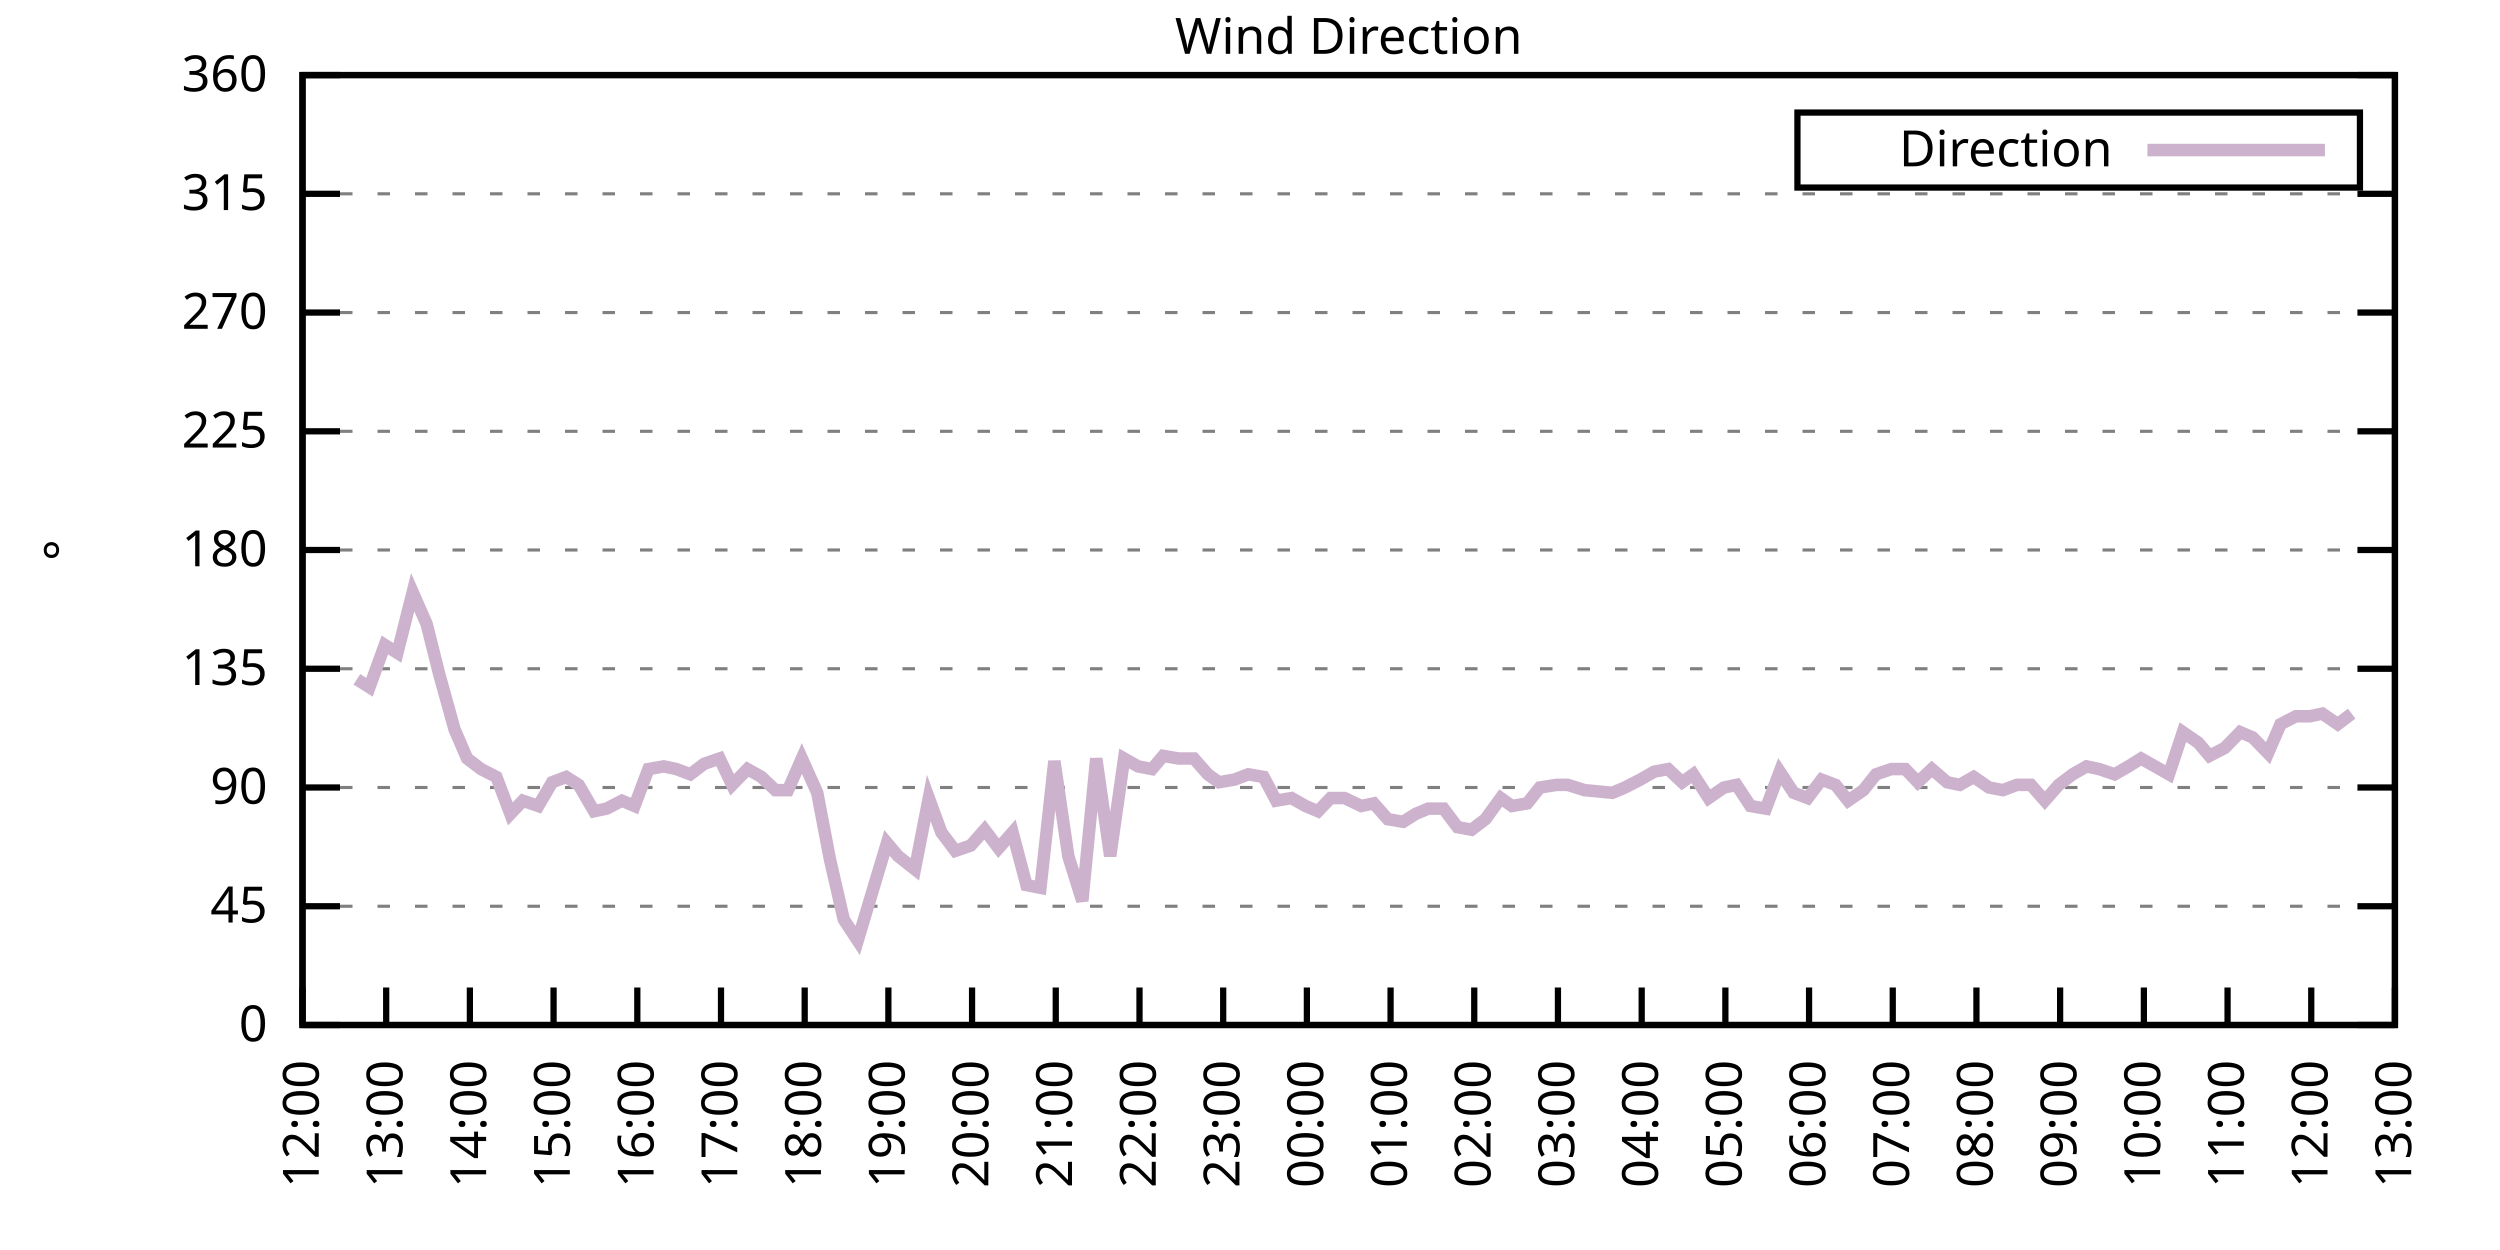
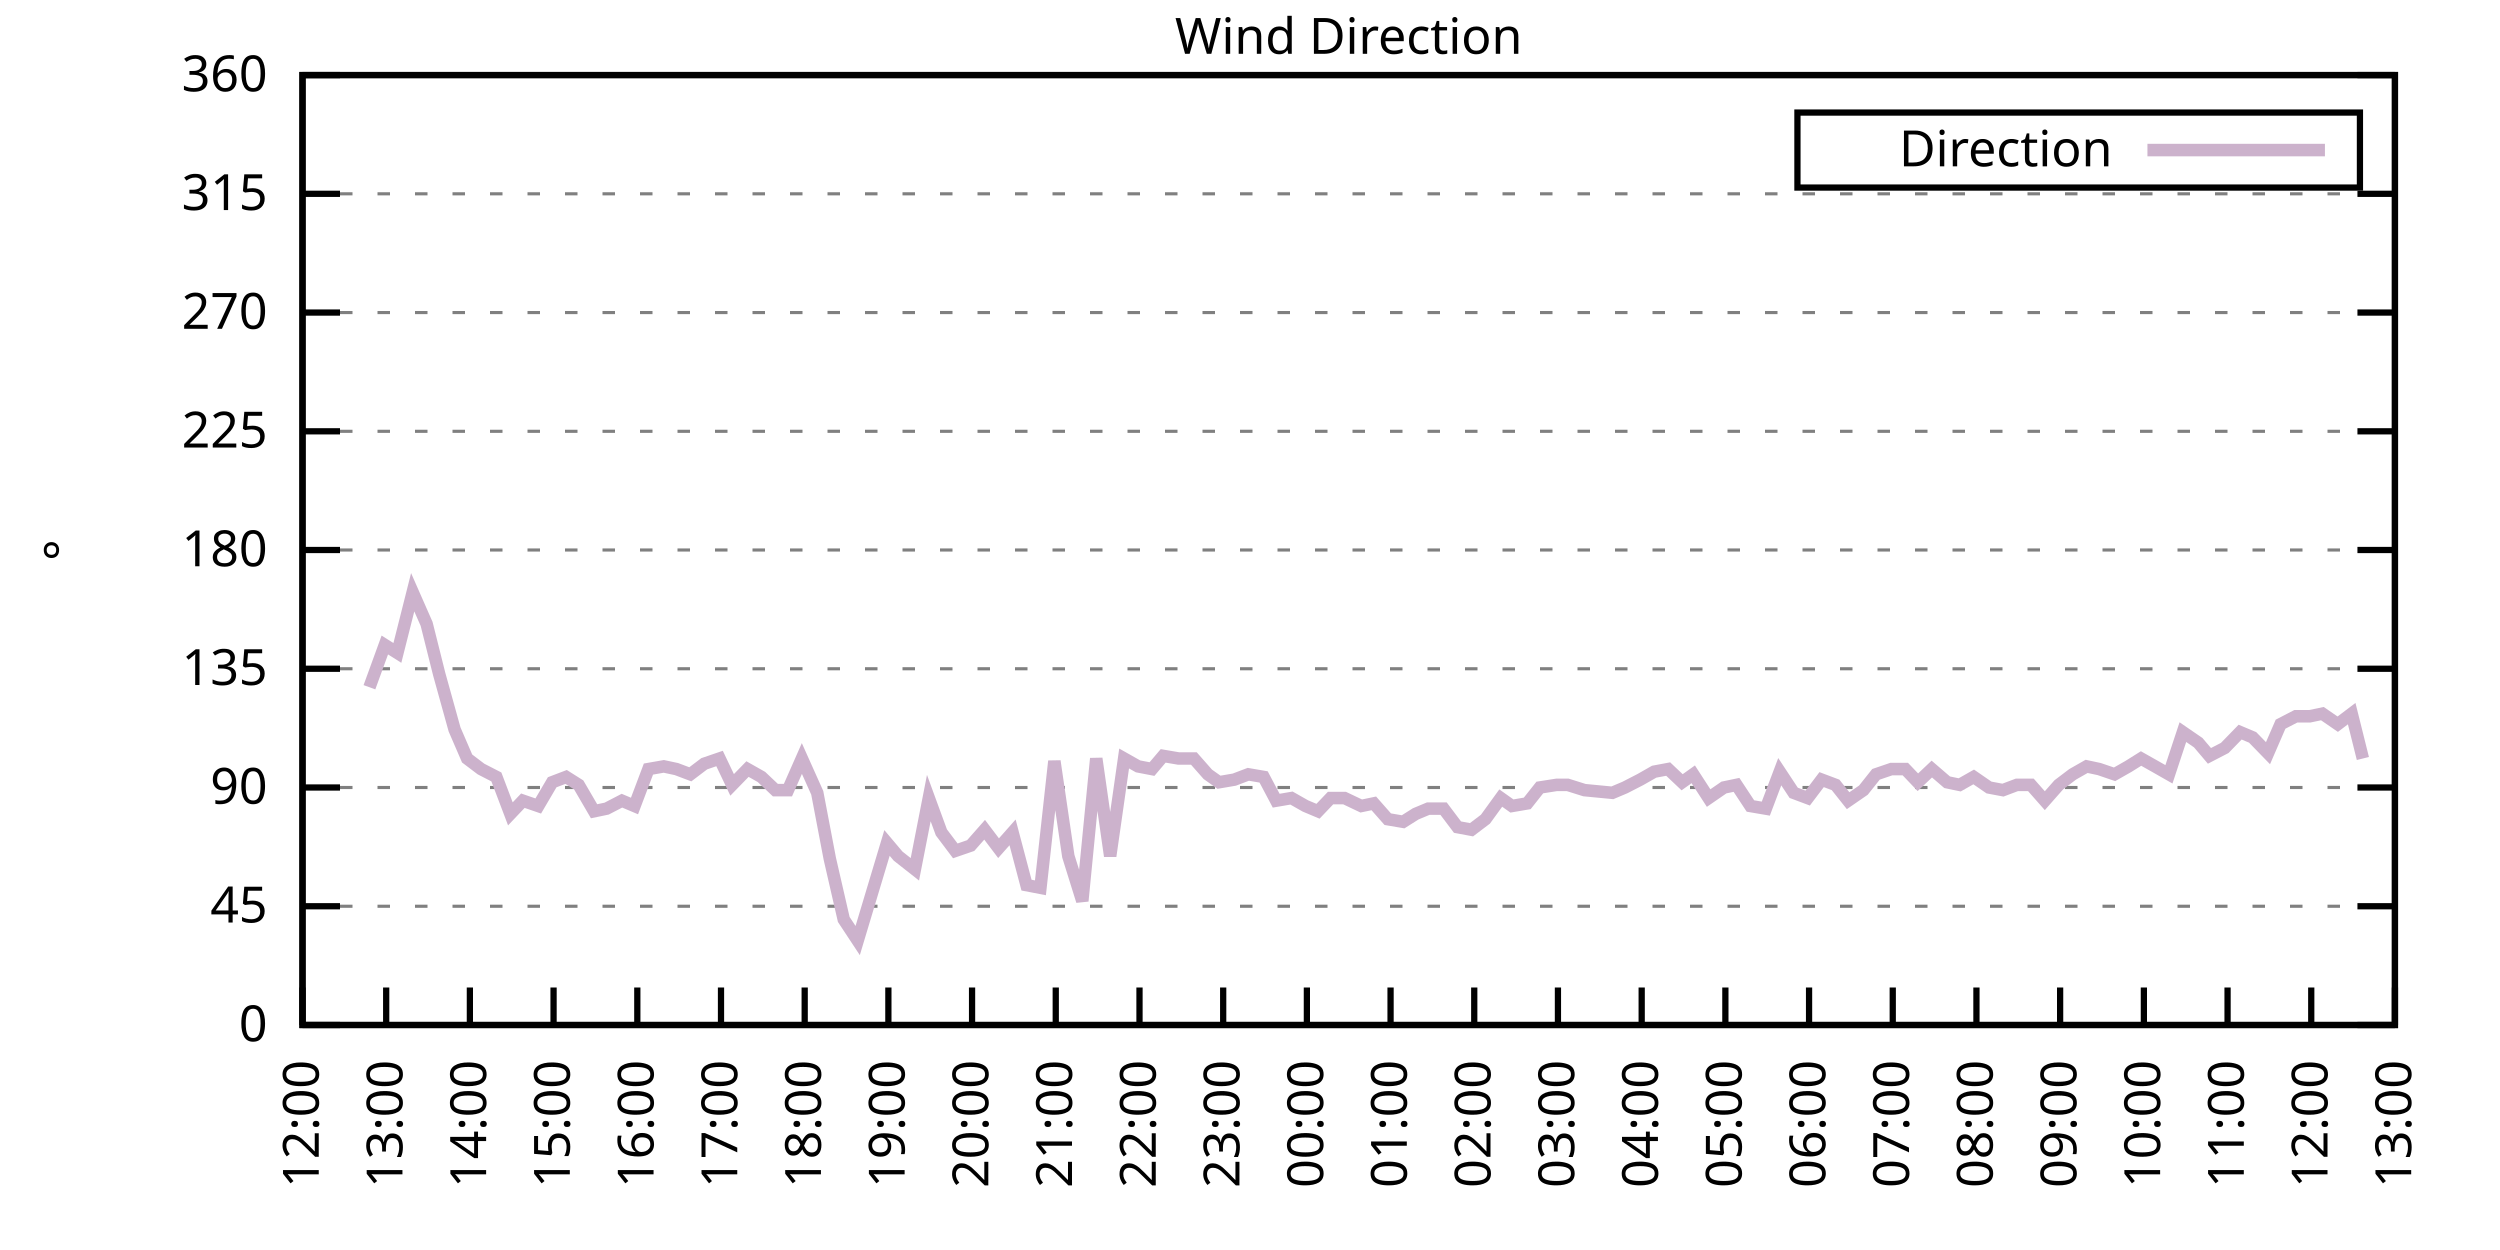
<svg xmlns="http://www.w3.org/2000/svg" xmlns:xlink="http://www.w3.org/1999/xlink" width="400" height="200" viewBox="0 0 400 200">
  <g id="gnuplot_canvas">
    <rect x="0" y="0" width="400" height="200" fill="none" />
    <defs>
      <circle id="gpDot" r="0.5" stroke-width="0.5" stroke="currentColor" />
      <path id="gpPt0" stroke-width="0.333" stroke="currentColor" d="M-1,0 h2 M0,-1 v2" />
      <path id="gpPt1" stroke-width="0.333" stroke="currentColor" d="M-1,-1 L1,1 M1,-1 L-1,1" />
      <path id="gpPt2" stroke-width="0.333" stroke="currentColor" d="M-1,0 L1,0 M0,-1 L0,1 M-1,-1 L1,1 M-1,1 L1,-1" />
      <rect id="gpPt3" stroke-width="0.333" stroke="currentColor" x="-1" y="-1" width="2" height="2" />
      <rect id="gpPt4" stroke-width="0.333" stroke="currentColor" fill="currentColor" x="-1" y="-1" width="2" height="2" />
      <circle id="gpPt5" stroke-width="0.333" stroke="currentColor" cx="0" cy="0" r="1" />
      <use xlink:href="#gpPt5" id="gpPt6" fill="currentColor" stroke="none" />
      <path id="gpPt7" stroke-width="0.333" stroke="currentColor" d="M0,-1.33 L-1.33,0.67 L1.33,0.67 z" />
      <use xlink:href="#gpPt7" id="gpPt8" fill="currentColor" stroke="none" />
      <use xlink:href="#gpPt7" id="gpPt9" stroke="currentColor" transform="rotate(180)" />
      <use xlink:href="#gpPt9" id="gpPt10" fill="currentColor" stroke="none" />
      <use xlink:href="#gpPt3" id="gpPt11" stroke="currentColor" transform="rotate(45)" />
      <use xlink:href="#gpPt11" id="gpPt12" fill="currentColor" stroke="none" />
      <path id="gpPt13" stroke-width="0.333" stroke="currentColor" d="M0,1.330 L1.265,0.411 L0.782,-1.067 L-0.782,-1.076 L-1.265,0.411 z" />
      <use xlink:href="#gpPt13" id="gpPt14" fill="currentColor" stroke="none" />
      <filter id="textbox" filterUnits="objectBoundingBox" x="0" y="0" height="1" width="1">
        <feFlood flood-color="white" flood-opacity="1" result="bgnd" />
        <feComposite in="SourceGraphic" in2="bgnd" operator="atop" />
      </filter>
      <filter id="greybox" filterUnits="objectBoundingBox" x="0" y="0" height="1" width="1">
        <feFlood flood-color="lightgrey" flood-opacity="1" result="grey" />
        <feComposite in="SourceGraphic" in2="grey" operator="atop" />
      </filter>
    </defs>
    <g fill="none" color="white" stroke="currentColor" stroke-width="1.00" stroke-linecap="butt" stroke-linejoin="miter">
</g>
    <g fill="none" color="black" stroke="currentColor" stroke-width="1.00" stroke-linecap="butt" stroke-linejoin="miter">
      <g stroke="none" shape-rendering="crispEdges">
        <polygon fill="rgb(255, 255, 255)" points="48.40,164.00 383.18,164.00 383.18,12.02 48.40,12.02 " />
      </g>
    </g>
    <g fill="none" color="black" stroke="currentColor" stroke-width="1.00" stroke-linecap="butt" stroke-linejoin="miter">
</g>
    <g fill="none" color="black" stroke="black" stroke-width="0.50" stroke-linecap="butt" stroke-linejoin="miter">
</g>
    <g fill="none" color="gray" stroke="currentColor" stroke-width="0.50" stroke-linecap="butt" stroke-linejoin="miter">
      <path stroke="gray" stroke-dasharray="2,4" class="gridline" d="M48.40,164.00 L383.19,164.00  " />
    </g>
    <g fill="none" color="gray" stroke="gray" stroke-width="1.00" stroke-linecap="butt" stroke-linejoin="miter">
</g>
    <g fill="none" color="black" stroke="currentColor" stroke-width="1.00" stroke-linecap="butt" stroke-linejoin="miter">
      <path stroke="black" d="M48.40,164.00 L54.40,164.00 M383.19,164.00 L377.19,164.00  " />
      <g transform="translate(42.80,166.60)" stroke="none" fill="black" font-family="Sans" font-size="8.00" text-anchor="end">
        <text>
          <tspan font-family="Sans"> 0</tspan>
        </text>
      </g>
    </g>
    <g fill="none" color="black" stroke="currentColor" stroke-width="1.00" stroke-linecap="butt" stroke-linejoin="miter">
</g>
    <g fill="none" color="black" stroke="black" stroke-width="0.50" stroke-linecap="butt" stroke-linejoin="miter">
</g>
    <g fill="none" color="gray" stroke="currentColor" stroke-width="0.50" stroke-linecap="butt" stroke-linejoin="miter">
      <path stroke="gray" stroke-dasharray="2,4" class="gridline" d="M48.40,145.00 L383.19,145.00  " />
    </g>
    <g fill="none" color="gray" stroke="gray" stroke-width="1.00" stroke-linecap="butt" stroke-linejoin="miter">
</g>
    <g fill="none" color="black" stroke="currentColor" stroke-width="1.00" stroke-linecap="butt" stroke-linejoin="miter">
      <path stroke="black" d="M48.40,145.00 L54.40,145.00 M383.19,145.00 L377.19,145.00  " />
      <g transform="translate(42.80,147.60)" stroke="none" fill="black" font-family="Sans" font-size="8.00" text-anchor="end">
        <text>
          <tspan font-family="Sans"> 45</tspan>
        </text>
      </g>
    </g>
    <g fill="none" color="black" stroke="currentColor" stroke-width="1.00" stroke-linecap="butt" stroke-linejoin="miter">
</g>
    <g fill="none" color="black" stroke="black" stroke-width="0.50" stroke-linecap="butt" stroke-linejoin="miter">
</g>
    <g fill="none" color="gray" stroke="currentColor" stroke-width="0.50" stroke-linecap="butt" stroke-linejoin="miter">
      <path stroke="gray" stroke-dasharray="2,4" class="gridline" d="M48.40,126.00 L383.19,126.00  " />
    </g>
    <g fill="none" color="gray" stroke="gray" stroke-width="1.00" stroke-linecap="butt" stroke-linejoin="miter">
</g>
    <g fill="none" color="black" stroke="currentColor" stroke-width="1.00" stroke-linecap="butt" stroke-linejoin="miter">
      <path stroke="black" d="M48.40,126.00 L54.40,126.00 M383.19,126.00 L377.19,126.00  " />
      <g transform="translate(42.80,128.60)" stroke="none" fill="black" font-family="Sans" font-size="8.00" text-anchor="end">
        <text>
          <tspan font-family="Sans"> 90</tspan>
        </text>
      </g>
    </g>
    <g fill="none" color="black" stroke="currentColor" stroke-width="1.00" stroke-linecap="butt" stroke-linejoin="miter">
</g>
    <g fill="none" color="black" stroke="black" stroke-width="0.50" stroke-linecap="butt" stroke-linejoin="miter">
</g>
    <g fill="none" color="gray" stroke="currentColor" stroke-width="0.50" stroke-linecap="butt" stroke-linejoin="miter">
      <path stroke="gray" stroke-dasharray="2,4" class="gridline" d="M48.40,107.00 L383.19,107.00  " />
    </g>
    <g fill="none" color="gray" stroke="gray" stroke-width="1.00" stroke-linecap="butt" stroke-linejoin="miter">
</g>
    <g fill="none" color="black" stroke="currentColor" stroke-width="1.00" stroke-linecap="butt" stroke-linejoin="miter">
      <path stroke="black" d="M48.40,107.00 L54.40,107.00 M383.19,107.00 L377.19,107.00  " />
      <g transform="translate(42.80,109.60)" stroke="none" fill="black" font-family="Sans" font-size="8.00" text-anchor="end">
        <text>
          <tspan font-family="Sans"> 135</tspan>
        </text>
      </g>
    </g>
    <g fill="none" color="black" stroke="currentColor" stroke-width="1.00" stroke-linecap="butt" stroke-linejoin="miter">
</g>
    <g fill="none" color="black" stroke="black" stroke-width="0.50" stroke-linecap="butt" stroke-linejoin="miter">
</g>
    <g fill="none" color="gray" stroke="currentColor" stroke-width="0.50" stroke-linecap="butt" stroke-linejoin="miter">
      <path stroke="gray" stroke-dasharray="2,4" class="gridline" d="M48.40,88.00 L383.19,88.00  " />
    </g>
    <g fill="none" color="gray" stroke="gray" stroke-width="1.00" stroke-linecap="butt" stroke-linejoin="miter">
</g>
    <g fill="none" color="black" stroke="currentColor" stroke-width="1.00" stroke-linecap="butt" stroke-linejoin="miter">
      <path stroke="black" d="M48.40,88.00 L54.40,88.00 M383.19,88.00 L377.19,88.00  " />
      <g transform="translate(42.80,90.60)" stroke="none" fill="black" font-family="Sans" font-size="8.00" text-anchor="end">
        <text>
          <tspan font-family="Sans"> 180</tspan>
        </text>
      </g>
    </g>
    <g fill="none" color="black" stroke="currentColor" stroke-width="1.00" stroke-linecap="butt" stroke-linejoin="miter">
</g>
    <g fill="none" color="black" stroke="black" stroke-width="0.50" stroke-linecap="butt" stroke-linejoin="miter">
</g>
    <g fill="none" color="gray" stroke="currentColor" stroke-width="0.50" stroke-linecap="butt" stroke-linejoin="miter">
      <path stroke="gray" stroke-dasharray="2,4" class="gridline" d="M48.40,69.01 L383.19,69.01  " />
    </g>
    <g fill="none" color="gray" stroke="gray" stroke-width="1.00" stroke-linecap="butt" stroke-linejoin="miter">
</g>
    <g fill="none" color="black" stroke="currentColor" stroke-width="1.00" stroke-linecap="butt" stroke-linejoin="miter">
      <path stroke="black" d="M48.40,69.01 L54.40,69.01 M383.19,69.01 L377.19,69.01  " />
      <g transform="translate(42.80,71.61)" stroke="none" fill="black" font-family="Sans" font-size="8.00" text-anchor="end">
        <text>
          <tspan font-family="Sans"> 225</tspan>
        </text>
      </g>
    </g>
    <g fill="none" color="black" stroke="currentColor" stroke-width="1.00" stroke-linecap="butt" stroke-linejoin="miter">
</g>
    <g fill="none" color="black" stroke="black" stroke-width="0.50" stroke-linecap="butt" stroke-linejoin="miter">
</g>
    <g fill="none" color="gray" stroke="currentColor" stroke-width="0.50" stroke-linecap="butt" stroke-linejoin="miter">
      <path stroke="gray" stroke-dasharray="2,4" class="gridline" d="M48.40,50.01 L383.19,50.01  " />
    </g>
    <g fill="none" color="gray" stroke="gray" stroke-width="1.00" stroke-linecap="butt" stroke-linejoin="miter">
</g>
    <g fill="none" color="black" stroke="currentColor" stroke-width="1.00" stroke-linecap="butt" stroke-linejoin="miter">
      <path stroke="black" d="M48.40,50.01 L54.40,50.01 M383.19,50.01 L377.19,50.01  " />
      <g transform="translate(42.80,52.61)" stroke="none" fill="black" font-family="Sans" font-size="8.00" text-anchor="end">
        <text>
          <tspan font-family="Sans"> 270</tspan>
        </text>
      </g>
    </g>
    <g fill="none" color="black" stroke="currentColor" stroke-width="1.00" stroke-linecap="butt" stroke-linejoin="miter">
</g>
    <g fill="none" color="black" stroke="black" stroke-width="0.50" stroke-linecap="butt" stroke-linejoin="miter">
</g>
    <g fill="none" color="gray" stroke="currentColor" stroke-width="0.50" stroke-linecap="butt" stroke-linejoin="miter">
      <path stroke="gray" stroke-dasharray="2,4" class="gridline" d="M48.40,31.01 L383.19,31.01  " />
    </g>
    <g fill="none" color="gray" stroke="gray" stroke-width="1.00" stroke-linecap="butt" stroke-linejoin="miter">
</g>
    <g fill="none" color="black" stroke="currentColor" stroke-width="1.00" stroke-linecap="butt" stroke-linejoin="miter">
      <path stroke="black" d="M48.40,31.01 L54.40,31.01 M383.19,31.01 L377.19,31.01  " />
      <g transform="translate(42.80,33.61)" stroke="none" fill="black" font-family="Sans" font-size="8.00" text-anchor="end">
        <text>
          <tspan font-family="Sans"> 315</tspan>
        </text>
      </g>
    </g>
    <g fill="none" color="black" stroke="currentColor" stroke-width="1.00" stroke-linecap="butt" stroke-linejoin="miter">
</g>
    <g fill="none" color="black" stroke="black" stroke-width="0.50" stroke-linecap="butt" stroke-linejoin="miter">
</g>
    <g fill="none" color="gray" stroke="currentColor" stroke-width="0.50" stroke-linecap="butt" stroke-linejoin="miter">
      <path stroke="gray" stroke-dasharray="2,4" class="gridline" d="M48.40,12.01 L383.19,12.01  " />
    </g>
    <g fill="none" color="gray" stroke="gray" stroke-width="1.00" stroke-linecap="butt" stroke-linejoin="miter">
</g>
    <g fill="none" color="black" stroke="currentColor" stroke-width="1.00" stroke-linecap="butt" stroke-linejoin="miter">
      <path stroke="black" d="M48.40,12.01 L54.40,12.01 M383.19,12.01 L377.19,12.01  " />
      <g transform="translate(42.80,14.61)" stroke="none" fill="black" font-family="Sans" font-size="8.00" text-anchor="end">
        <text>
          <tspan font-family="Sans"> 360</tspan>
        </text>
      </g>
    </g>
    <g fill="none" color="black" stroke="currentColor" stroke-width="1.00" stroke-linecap="butt" stroke-linejoin="miter">
      <path stroke="black" d="M48.40,164.00 L48.40,158.00  " />
      <g transform="translate(51.00,169.60) rotate(270.00)" stroke="none" fill="black" font-family="Sans" font-size="8.00" text-anchor="end">
        <text>
          <tspan font-family="Sans">12:00</tspan>
        </text>
      </g>
    </g>
    <g fill="none" color="black" stroke="currentColor" stroke-width="1.00" stroke-linecap="butt" stroke-linejoin="miter">
      <path stroke="black" d="M61.79,164.00 L61.79,158.00  " />
      <g transform="translate(64.39,169.60) rotate(270.00)" stroke="none" fill="black" font-family="Sans" font-size="8.00" text-anchor="end">
        <text>
          <tspan font-family="Sans">13:00</tspan>
        </text>
      </g>
    </g>
    <g fill="none" color="black" stroke="currentColor" stroke-width="1.00" stroke-linecap="butt" stroke-linejoin="miter">
      <path stroke="black" d="M75.18,164.00 L75.18,158.00  " />
      <g transform="translate(77.78,169.60) rotate(270.00)" stroke="none" fill="black" font-family="Sans" font-size="8.00" text-anchor="end">
        <text>
          <tspan font-family="Sans">14:00</tspan>
        </text>
      </g>
    </g>
    <g fill="none" color="black" stroke="currentColor" stroke-width="1.00" stroke-linecap="butt" stroke-linejoin="miter">
      <path stroke="black" d="M88.57,164.00 L88.57,158.00  " />
      <g transform="translate(91.17,169.60) rotate(270.00)" stroke="none" fill="black" font-family="Sans" font-size="8.00" text-anchor="end">
        <text>
          <tspan font-family="Sans">15:00</tspan>
        </text>
      </g>
    </g>
    <g fill="none" color="black" stroke="currentColor" stroke-width="1.00" stroke-linecap="butt" stroke-linejoin="miter">
      <path stroke="black" d="M101.97,164.00 L101.97,158.00  " />
      <g transform="translate(104.57,169.60) rotate(270.00)" stroke="none" fill="black" font-family="Sans" font-size="8.00" text-anchor="end">
        <text>
          <tspan font-family="Sans">16:00</tspan>
        </text>
      </g>
    </g>
    <g fill="none" color="black" stroke="currentColor" stroke-width="1.00" stroke-linecap="butt" stroke-linejoin="miter">
      <path stroke="black" d="M115.36,164.00 L115.36,158.00  " />
      <g transform="translate(117.96,169.60) rotate(270.00)" stroke="none" fill="black" font-family="Sans" font-size="8.00" text-anchor="end">
        <text>
          <tspan font-family="Sans">17:00</tspan>
        </text>
      </g>
    </g>
    <g fill="none" color="black" stroke="currentColor" stroke-width="1.00" stroke-linecap="butt" stroke-linejoin="miter">
      <path stroke="black" d="M128.75,164.00 L128.75,158.00  " />
      <g transform="translate(131.35,169.60) rotate(270.00)" stroke="none" fill="black" font-family="Sans" font-size="8.00" text-anchor="end">
        <text>
          <tspan font-family="Sans">18:00</tspan>
        </text>
      </g>
    </g>
    <g fill="none" color="black" stroke="currentColor" stroke-width="1.00" stroke-linecap="butt" stroke-linejoin="miter">
      <path stroke="black" d="M142.14,164.00 L142.14,158.00  " />
      <g transform="translate(144.74,169.60) rotate(270.00)" stroke="none" fill="black" font-family="Sans" font-size="8.00" text-anchor="end">
        <text>
          <tspan font-family="Sans">19:00</tspan>
        </text>
      </g>
    </g>
    <g fill="none" color="black" stroke="currentColor" stroke-width="1.00" stroke-linecap="butt" stroke-linejoin="miter">
      <path stroke="black" d="M155.53,164.00 L155.53,158.00  " />
      <g transform="translate(158.13,169.60) rotate(270.00)" stroke="none" fill="black" font-family="Sans" font-size="8.00" text-anchor="end">
        <text>
          <tspan font-family="Sans">20:00</tspan>
        </text>
      </g>
    </g>
    <g fill="none" color="black" stroke="currentColor" stroke-width="1.00" stroke-linecap="butt" stroke-linejoin="miter">
      <path stroke="black" d="M168.92,164.00 L168.92,158.00  " />
      <g transform="translate(171.52,169.60) rotate(270.00)" stroke="none" fill="black" font-family="Sans" font-size="8.00" text-anchor="end">
        <text>
          <tspan font-family="Sans">21:00</tspan>
        </text>
      </g>
    </g>
    <g fill="none" color="black" stroke="currentColor" stroke-width="1.00" stroke-linecap="butt" stroke-linejoin="miter">
      <path stroke="black" d="M182.32,164.00 L182.32,158.00  " />
      <g transform="translate(184.92,169.60) rotate(270.00)" stroke="none" fill="black" font-family="Sans" font-size="8.00" text-anchor="end">
        <text>
          <tspan font-family="Sans">22:00</tspan>
        </text>
      </g>
    </g>
    <g fill="none" color="black" stroke="currentColor" stroke-width="1.00" stroke-linecap="butt" stroke-linejoin="miter">
      <path stroke="black" d="M195.71,164.00 L195.71,158.00  " />
      <g transform="translate(198.31,169.60) rotate(270.00)" stroke="none" fill="black" font-family="Sans" font-size="8.00" text-anchor="end">
        <text>
          <tspan font-family="Sans">23:00</tspan>
        </text>
      </g>
    </g>
    <g fill="none" color="black" stroke="currentColor" stroke-width="1.00" stroke-linecap="butt" stroke-linejoin="miter">
      <path stroke="black" d="M209.10,164.00 L209.10,158.00  " />
      <g transform="translate(211.70,169.60) rotate(270.00)" stroke="none" fill="black" font-family="Sans" font-size="8.00" text-anchor="end">
        <text>
          <tspan font-family="Sans">00:00</tspan>
        </text>
      </g>
    </g>
    <g fill="none" color="black" stroke="currentColor" stroke-width="1.00" stroke-linecap="butt" stroke-linejoin="miter">
      <path stroke="black" d="M222.49,164.00 L222.49,158.00  " />
      <g transform="translate(225.09,169.60) rotate(270.00)" stroke="none" fill="black" font-family="Sans" font-size="8.00" text-anchor="end">
        <text>
          <tspan font-family="Sans">01:00</tspan>
        </text>
      </g>
    </g>
    <g fill="none" color="black" stroke="currentColor" stroke-width="1.00" stroke-linecap="butt" stroke-linejoin="miter">
      <path stroke="black" d="M235.88,164.00 L235.88,158.00  " />
      <g transform="translate(238.48,169.60) rotate(270.00)" stroke="none" fill="black" font-family="Sans" font-size="8.00" text-anchor="end">
        <text>
          <tspan font-family="Sans">02:00</tspan>
        </text>
      </g>
    </g>
    <g fill="none" color="black" stroke="currentColor" stroke-width="1.00" stroke-linecap="butt" stroke-linejoin="miter">
      <path stroke="black" d="M249.27,164.00 L249.27,158.00  " />
      <g transform="translate(251.87,169.60) rotate(270.00)" stroke="none" fill="black" font-family="Sans" font-size="8.00" text-anchor="end">
        <text>
          <tspan font-family="Sans">03:00</tspan>
        </text>
      </g>
    </g>
    <g fill="none" color="black" stroke="currentColor" stroke-width="1.00" stroke-linecap="butt" stroke-linejoin="miter">
      <path stroke="black" d="M262.67,164.00 L262.67,158.00  " />
      <g transform="translate(265.27,169.60) rotate(270.00)" stroke="none" fill="black" font-family="Sans" font-size="8.00" text-anchor="end">
        <text>
          <tspan font-family="Sans">04:00</tspan>
        </text>
      </g>
    </g>
    <g fill="none" color="black" stroke="currentColor" stroke-width="1.00" stroke-linecap="butt" stroke-linejoin="miter">
      <path stroke="black" d="M276.06,164.00 L276.06,158.00  " />
      <g transform="translate(278.66,169.60) rotate(270.00)" stroke="none" fill="black" font-family="Sans" font-size="8.00" text-anchor="end">
        <text>
          <tspan font-family="Sans">05:00</tspan>
        </text>
      </g>
    </g>
    <g fill="none" color="black" stroke="currentColor" stroke-width="1.00" stroke-linecap="butt" stroke-linejoin="miter">
      <path stroke="black" d="M289.45,164.00 L289.45,158.00  " />
      <g transform="translate(292.05,169.60) rotate(270.00)" stroke="none" fill="black" font-family="Sans" font-size="8.00" text-anchor="end">
        <text>
          <tspan font-family="Sans">06:00</tspan>
        </text>
      </g>
    </g>
    <g fill="none" color="black" stroke="currentColor" stroke-width="1.00" stroke-linecap="butt" stroke-linejoin="miter">
      <path stroke="black" d="M302.84,164.00 L302.84,158.00  " />
      <g transform="translate(305.44,169.60) rotate(270.00)" stroke="none" fill="black" font-family="Sans" font-size="8.00" text-anchor="end">
        <text>
          <tspan font-family="Sans">07:00</tspan>
        </text>
      </g>
    </g>
    <g fill="none" color="black" stroke="currentColor" stroke-width="1.00" stroke-linecap="butt" stroke-linejoin="miter">
      <path stroke="black" d="M316.23,164.00 L316.23,158.00  " />
      <g transform="translate(318.83,169.60) rotate(270.00)" stroke="none" fill="black" font-family="Sans" font-size="8.00" text-anchor="end">
        <text>
          <tspan font-family="Sans">08:00</tspan>
        </text>
      </g>
    </g>
    <g fill="none" color="black" stroke="currentColor" stroke-width="1.00" stroke-linecap="butt" stroke-linejoin="miter">
      <path stroke="black" d="M329.62,164.00 L329.62,158.00  " />
      <g transform="translate(332.22,169.60) rotate(270.00)" stroke="none" fill="black" font-family="Sans" font-size="8.00" text-anchor="end">
        <text>
          <tspan font-family="Sans">09:00</tspan>
        </text>
      </g>
    </g>
    <g fill="none" color="black" stroke="currentColor" stroke-width="1.00" stroke-linecap="butt" stroke-linejoin="miter">
      <path stroke="black" d="M343.02,164.00 L343.02,158.00  " />
      <g transform="translate(345.62,169.60) rotate(270.00)" stroke="none" fill="black" font-family="Sans" font-size="8.00" text-anchor="end">
        <text>
          <tspan font-family="Sans">10:00</tspan>
        </text>
      </g>
    </g>
    <g fill="none" color="black" stroke="currentColor" stroke-width="1.00" stroke-linecap="butt" stroke-linejoin="miter">
      <path stroke="black" d="M356.41,164.00 L356.41,158.00  " />
      <g transform="translate(359.01,169.60) rotate(270.00)" stroke="none" fill="black" font-family="Sans" font-size="8.00" text-anchor="end">
        <text>
          <tspan font-family="Sans">11:00</tspan>
        </text>
      </g>
    </g>
    <g fill="none" color="black" stroke="currentColor" stroke-width="1.00" stroke-linecap="butt" stroke-linejoin="miter">
      <path stroke="black" d="M369.80,164.00 L369.80,158.00  " />
      <g transform="translate(372.40,169.60) rotate(270.00)" stroke="none" fill="black" font-family="Sans" font-size="8.00" text-anchor="end">
        <text>
          <tspan font-family="Sans">12:00</tspan>
        </text>
      </g>
    </g>
    <g fill="none" color="black" stroke="currentColor" stroke-width="1.00" stroke-linecap="butt" stroke-linejoin="miter">
      <path stroke="black" d="M383.19,164.00 L383.19,158.00  " />
      <g transform="translate(385.79,169.60) rotate(270.00)" stroke="none" fill="black" font-family="Sans" font-size="8.00" text-anchor="end">
        <text>
          <tspan font-family="Sans">13:00</tspan>
        </text>
      </g>
    </g>
    <g fill="none" color="black" stroke="currentColor" stroke-width="1.00" stroke-linecap="butt" stroke-linejoin="miter">
</g>
    <g fill="none" color="black" stroke="currentColor" stroke-width="1.00" stroke-linecap="butt" stroke-linejoin="miter">
      <path stroke="black" d="M48.40,12.01 L48.40,164.00 L383.19,164.00 L383.19,12.01 L48.40,12.01 Z  " />
    </g>
    <g fill="none" color="black" stroke="currentColor" stroke-width="1.00" stroke-linecap="butt" stroke-linejoin="miter">
</g>
    <g fill="none" color="black" stroke="currentColor" stroke-width="1.00" stroke-linecap="butt" stroke-linejoin="miter">
      <path stroke="black" d="M287.59,30.01 L287.59,18.01 L377.59,18.01 L377.59,30.01 L287.59,30.01 Z  " />
    </g>
    <g id="Wind_direction_plot_1">
      <g fill="none" color="white" stroke="black" stroke-width="2.00" stroke-linecap="butt" stroke-linejoin="miter">
</g>
      <g fill="none" color="black" stroke="currentColor" stroke-width="2.00" stroke-linecap="butt" stroke-linejoin="miter">
        <g transform="translate(337.99,26.61)" stroke="none" fill="black" font-family="Sans" font-size="8.00" text-anchor="end">
          <text>
            <tspan font-family="Sans">Direction</tspan>
          </text>
        </g>
      </g>
      <g fill="none" color="black" stroke="currentColor" stroke-width="2.00" stroke-linecap="butt" stroke-linejoin="miter">
-         <path stroke="rgb(204, 178, 204)" d="M343.59,24.01 L371.99,24.01 M57.10,108.69 L59.11,109.96 L61.57,103.20 L63.58,104.47 L66.03,94.76 L68.26,99.83   L70.27,107.85 L72.73,116.71 L74.74,121.36 L76.97,123.05 L79.42,124.31 L81.66,130.22 L83.66,128.11 L86.12,128.96   L88.35,125.16 L90.58,124.31 L92.59,125.58 L95.05,129.80 L97.06,129.38 L99.51,128.11 L101.52,128.96 L103.75,123.05   L106.21,122.62 L108.22,123.05 L110.45,123.89 L112.68,122.20 L115.13,121.36 L117.14,125.58 L119.60,123.05 L121.83,124.31   L124.06,126.42 L126.07,126.42 L128.30,121.36 L130.76,126.85 L132.77,137.40 L135.00,147.11 L137.23,150.49 L141.92,134.87   L143.70,136.98 L146.38,139.09 L148.61,127.69 L150.62,133.18 L152.85,136.14 L155.31,135.29 L157.54,132.76 L159.77,135.71   L162.01,133.18 L164.24,141.62 L166.47,142.05 L168.70,121.78 L170.93,136.98 L173.17,144.16 L175.40,121.36 L177.63,136.98   L179.86,121.36 L182.09,122.62 L184.32,123.05 L186.11,120.94 L188.57,121.36 L191.02,121.36 L193.25,123.89 L195.04,125.16   L197.49,124.74 L199.73,123.89 L202.18,124.31 L204.19,128.11 L206.64,127.69 L208.88,128.96 L210.88,129.80 L212.89,127.69   L215.13,127.69 L217.80,128.96 L219.81,128.54 L222.04,131.07 L224.50,131.49 L226.51,130.22 L228.52,129.38 L230.97,129.38   L233.20,132.34 L235.44,132.76 L237.67,131.07 L240.12,127.69 L241.91,128.96 L244.36,128.54 L246.37,126.00 L249.05,125.58   L250.84,125.58 L253.51,126.42 L257.98,126.85 L259.99,126.00 L262.44,124.74 L264.67,123.47 L266.91,123.05 L269.14,125.16   L270.92,123.89 L273.38,127.69 L275.83,126.00 L277.84,125.58 L280.07,128.96 L282.53,129.38 L284.76,123.47 L286.99,126.85   L289.23,127.69 L291.46,124.74 L293.69,125.58 L295.70,128.11 L298.15,126.42 L300.16,123.89 L302.62,123.05 L304.85,123.05   L306.86,125.16 L309.09,123.05 L311.54,125.16 L313.55,125.58 L315.79,124.31 L318.24,126.00 L320.47,126.42 L322.70,125.58   L324.94,125.58 L327.17,128.11 L329.40,125.58 L331.63,123.89 L333.86,122.62 L335.87,123.05 L338.33,123.89 L340.56,122.62   L342.57,121.36 L344.80,122.62 L347.03,123.89 L349.26,117.14 L351.72,118.83 L353.51,120.94 L355.96,119.67 L358.42,117.14   L360.42,117.98 L362.88,120.51 L364.89,115.87 L367.34,114.60 L369.58,114.60 L371.58,114.18 L374.04,115.87 L376.27,114.18    " />
+         <path stroke="rgb(204, 178, 204)" d="M343.59,24.01 L371.99,24.01 M59.11,109.96 L61.57,103.20 L63.58,104.47 L66.03,94.76 L68.26,99.83 L70.27,107.85   L72.73,116.71 L74.74,121.36 L76.97,123.05 L79.42,124.31 L81.66,130.22 L83.66,128.11 L86.12,128.96 L88.35,125.16   L90.58,124.31 L92.59,125.58 L95.05,129.80 L97.06,129.38 L99.51,128.11 L101.52,128.96 L103.75,123.05 L106.21,122.62   L108.22,123.05 L110.45,123.89 L112.68,122.20 L115.13,121.36 L117.14,125.58 L119.60,123.05 L121.83,124.31 L124.06,126.42   L126.07,126.42 L128.30,121.36 L130.76,126.85 L132.77,137.40 L135.00,147.11 L137.23,150.49 L141.92,134.87 L143.70,136.98   L146.38,139.09 L148.61,127.69 L150.62,133.18 L152.85,136.14 L155.31,135.29 L157.54,132.76 L159.77,135.71 L162.01,133.18   L164.24,141.62 L166.47,142.05 L168.70,121.78 L170.93,136.98 L173.17,144.16 L175.40,121.36 L177.63,136.98 L179.86,121.36   L182.09,122.62 L184.32,123.05 L186.11,120.94 L188.57,121.36 L191.02,121.36 L193.25,123.89 L195.04,125.16 L197.49,124.74   L199.73,123.89 L202.18,124.31 L204.19,128.11 L206.64,127.69 L208.88,128.96 L210.88,129.80 L212.89,127.69 L215.13,127.69   L217.80,128.96 L219.81,128.54 L222.04,131.07 L224.50,131.49 L226.51,130.22 L228.52,129.38 L230.97,129.38 L233.20,132.34   L235.44,132.76 L237.67,131.07 L240.12,127.69 L241.91,128.96 L244.36,128.54 L246.37,126.00 L249.05,125.58 L250.84,125.58   L253.51,126.42 L257.98,126.85 L259.99,126.00 L262.44,124.74 L264.67,123.47 L266.91,123.05 L269.14,125.16 L270.92,123.89   L273.38,127.69 L275.83,126.00 L277.84,125.58 L280.07,128.96 L282.53,129.38 L284.76,123.47 L286.99,126.85 L289.23,127.69   L291.46,124.74 L293.69,125.58 L295.70,128.11 L298.15,126.42 L300.16,123.89 L302.62,123.05 L304.85,123.05 L306.86,125.16   L309.09,123.05 L311.54,125.16 L313.55,125.58 L315.79,124.31 L318.24,126.00 L320.47,126.42 L322.70,125.58 L324.94,125.58   L327.17,128.11 L329.40,125.58 L331.63,123.89 L333.86,122.62 L335.87,123.05 L338.33,123.89 L340.56,122.62 L342.57,121.36   L344.80,122.62 L347.03,123.89 L349.26,117.14 L351.72,118.83 L353.51,120.94 L355.96,119.67 L358.42,117.14 L360.42,117.98   L362.88,120.51 L364.89,115.87 L367.34,114.60 L369.58,114.60 L371.58,114.18 L374.04,115.87 L376.27,114.18 L378.06,121.36    " />
      </g>
    </g>
    <g fill="none" color="black" stroke="currentColor" stroke-width="2.00" stroke-linecap="butt" stroke-linejoin="miter">
</g>
    <g fill="none" color="black" stroke="black" stroke-width="1.00" stroke-linecap="butt" stroke-linejoin="miter">
</g>
    <g fill="none" color="black" stroke="currentColor" stroke-width="1.00" stroke-linecap="butt" stroke-linejoin="miter">
      <path stroke="black" d="M48.40,12.01 L48.40,164.00 L383.19,164.00 L383.19,12.01 L48.40,12.01 Z  " />
      <g transform="translate(12.80,88.01) rotate(270.00)" stroke="none" fill="black" font-family="Sans" font-size="8.00" text-anchor="middle">
        <text>
          <tspan font-family="Sans">°</tspan>
        </text>
      </g>
    </g>
    <g fill="none" color="black" stroke="currentColor" stroke-width="1.00" stroke-linecap="butt" stroke-linejoin="miter">
</g>
    <g fill="none" color="black" stroke="currentColor" stroke-width="1.00" stroke-linecap="butt" stroke-linejoin="miter">
      <g transform="translate(215.79,8.61)" stroke="none" fill="black" font-family="Sans" font-size="8.00" text-anchor="middle">
        <text>
          <tspan font-family="Sans">Wind Direction</tspan>
        </text>
      </g>
    </g>
    <g fill="none" color="black" stroke="currentColor" stroke-width="1.00" stroke-linecap="butt" stroke-linejoin="miter">
</g>
  </g>
</svg>
